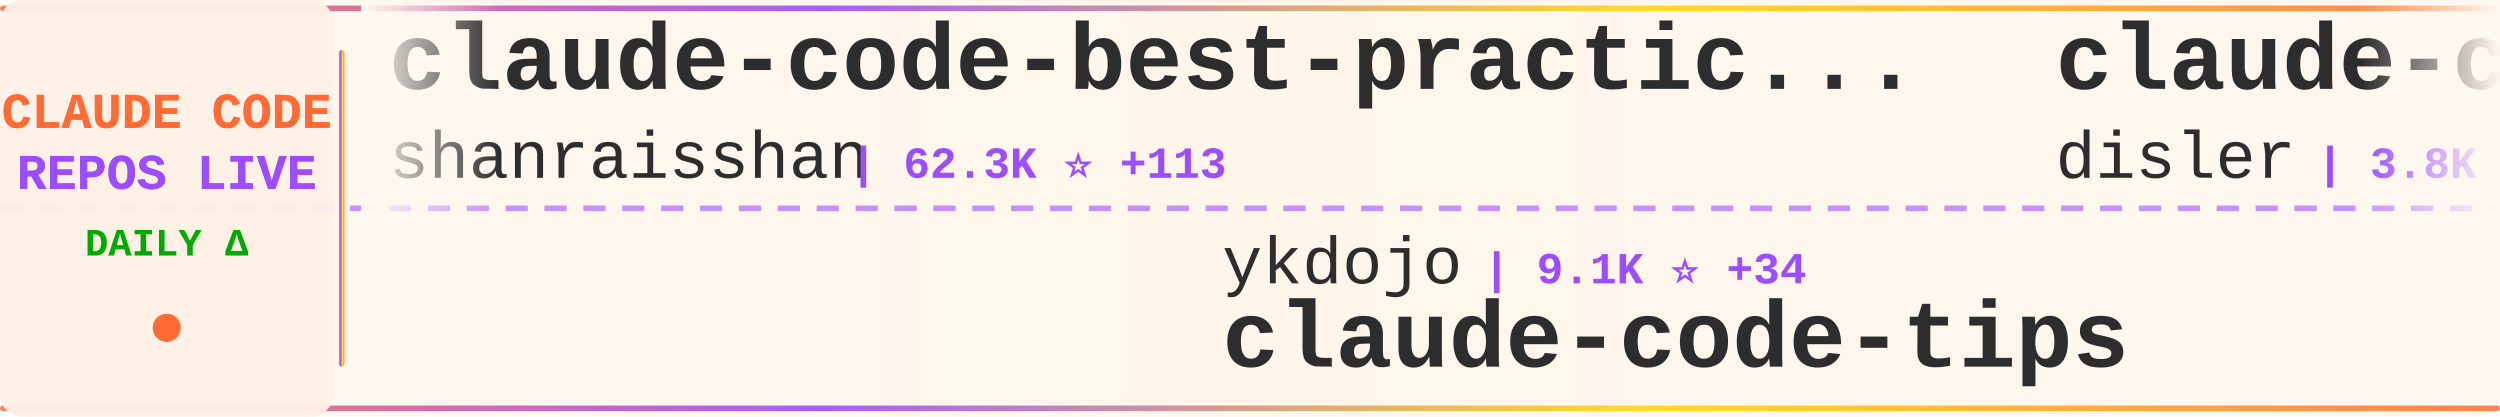
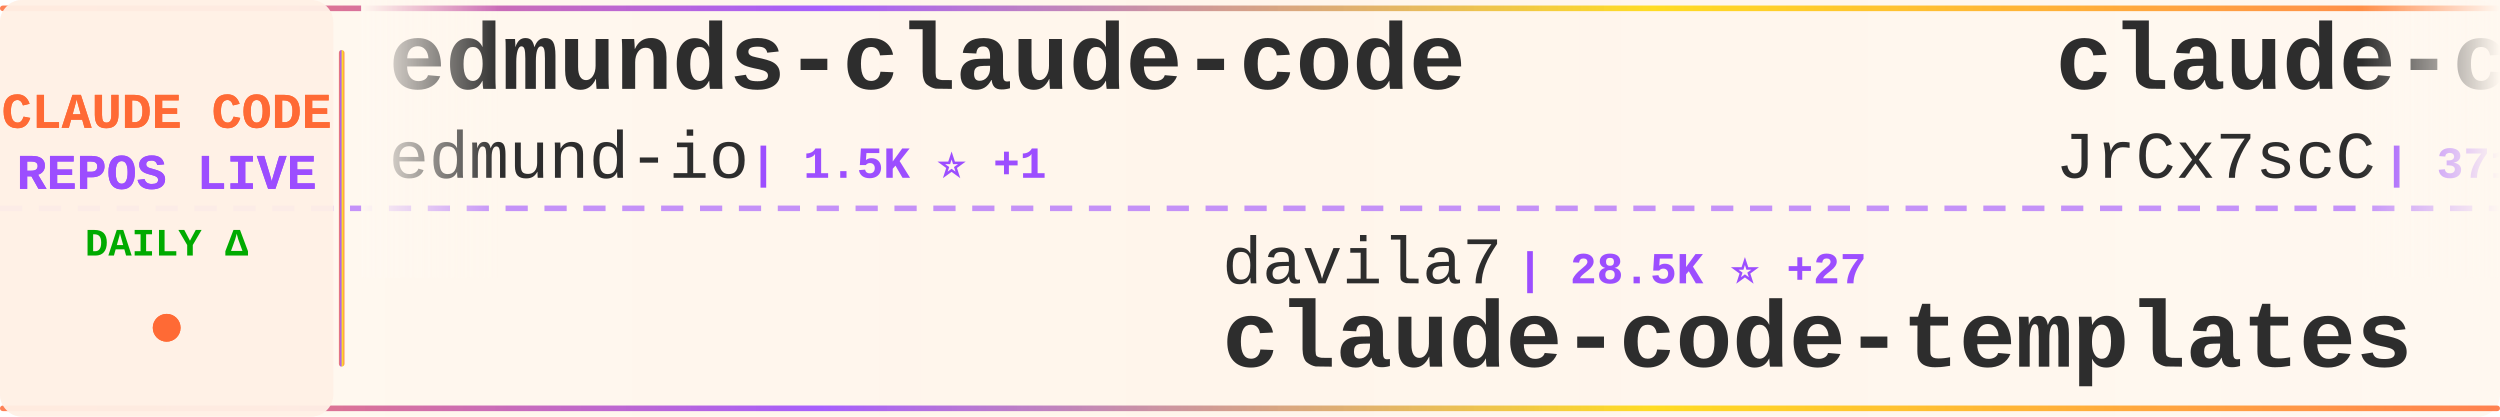
<svg xmlns="http://www.w3.org/2000/svg" width="900" height="150">
  <defs>
    <linearGradient id="tickerBg" x1="0%" y1="0%" x2="100%" y2="0%">
      <stop offset="0%" style="stop-color:#fff8f0;stop-opacity:0.98" />
      <stop offset="50%" style="stop-color:#fff5eb;stop-opacity:1" />
      <stop offset="100%" style="stop-color:#fff8f0;stop-opacity:0.98" />
    </linearGradient>
    <linearGradient id="borderGrad" x1="0%" y1="0%" x2="100%" y2="0%">
      <stop offset="0%" style="stop-color:#FF6B35;stop-opacity:0.85">
        <animate attributeName="stop-opacity" values="0.85;1;0.85" dur="2s" repeatCount="indefinite" />
      </stop>
      <stop offset="33%" style="stop-color:#9C4EFF;stop-opacity:0.9">
        <animate attributeName="stop-opacity" values="0.9;1;0.9" dur="2.2s" repeatCount="indefinite" />
      </stop>
      <stop offset="66%" style="stop-color:#FFD700;stop-opacity:0.85">
        <animate attributeName="stop-opacity" values="0.85;1;0.85" dur="1.8s" repeatCount="indefinite" />
      </stop>
      <stop offset="100%" style="stop-color:#FF6B35;stop-opacity:0.85">
        <animate attributeName="stop-opacity" values="0.85;1;0.85" dur="2s" repeatCount="indefinite" />
      </stop>
    </linearGradient>
    <filter id="textGlow">
      <feGaussianBlur stdDeviation="0.15" result="coloredBlur" />
      <feMerge>
        <feMergeNode in="coloredBlur" />
        <feMergeNode in="SourceGraphic" />
      </feMerge>
    </filter>
    <filter id="metricGlow">
      <feGaussianBlur stdDeviation="0.2" result="coloredBlur" />
      <feMerge>
        <feMergeNode in="coloredBlur" />
        <feMergeNode in="SourceGraphic" />
      </feMerge>
    </filter>
    <linearGradient id="leftFade" x1="0%" y1="0%" x2="100%" y2="0%">
      <stop offset="0%" style="stop-color:#fff8f0;stop-opacity:1" />
      <stop offset="100%" style="stop-color:#fff8f0;stop-opacity:0" />
    </linearGradient>
    <linearGradient id="rightFade" x1="0%" y1="0%" x2="100%" y2="0%">
      <stop offset="0%" style="stop-color:#fff8f0;stop-opacity:0" />
      <stop offset="100%" style="stop-color:#fff8f0;stop-opacity:1" />
    </linearGradient>
  </defs>
  <rect width="900" height="150" fill="url(#tickerBg)" rx="8" />
  <rect x="0" y="2" width="900" height="2" fill="url(#borderGrad)" rx="1" />
  <rect x="0" y="146" width="900" height="2" fill="url(#borderGrad)" rx="1" />
  <line x1="0" y1="75" x2="900" y2="75" stroke="#9C4EFF" stroke-width="2" stroke-dasharray="8 6" opacity="0.6" />
  <rect x="0" y="0" width="120" height="150" fill="#fff0e6" opacity="0.95" rx="8" />
  <text x="60" y="46" font-family="'Courier New', monospace" font-size="18" font-weight="bold" fill="#FF6B35" text-anchor="middle" filter="url(#textGlow)">
    CLAUDE CODE
  </text>
  <text x="60" y="68" font-family="'Courier New', monospace" font-size="18" font-weight="bold" fill="#9C4EFF" text-anchor="middle" filter="url(#textGlow)">
    REPOS LIVE
  </text>
  <text x="60" y="92" font-family="'Courier New', monospace" font-size="14" font-weight="bold" fill="#00aa00" text-anchor="middle">
    DAILY Δ
  </text>
  <circle cx="60" cy="118" r="5" fill="#FF6B35" filter="url(#metricGlow)">
    <animate attributeName="r" values="4;6;4" dur="1.5s" repeatCount="indefinite" />
    <animate attributeName="opacity" values="0.6;1;0.6" dur="1.5s" repeatCount="indefinite" />
  </circle>
  <rect x="122" y="18" width="2" height="114" fill="url(#borderGrad)" rx="1" />
  <clipPath id="tickerClip">
    <rect x="130" y="0" width="770" height="150" />
  </clipPath>
  <g clip-path="url(#tickerClip)">
    <g id="tickerItems">
      <animateTransform attributeName="transform" attributeType="XML" type="translate" from="0 0" to="-3000 0" dur="54s" repeatCount="indefinite" />
      <g transform="translate(0, 0)">
-         <text x="140" y="32" font-family="'Courier New', monospace" font-size="34" font-weight="bold" fill="#2d2d2d">claude-code-best-practic...</text>
-         <text x="140" y="64" font-family="'Courier New', monospace" font-size="24" font-weight="normal" fill="#2d2d2d" opacity="1.0">shanraisshan</text>
-         <text x="306" y="64" font-family="'Courier New', monospace" font-size="16" font-weight="bold" fill="#9C4EFF"> | 62.3K ⭐ +113</text>
+         <text x="140" y="32" font-family="'Courier New', monospace" font-size="34" font-weight="bold" fill="#2d2d2d">edmunds-claude-code</text>
+         <text x="140" y="64" font-family="'Courier New', monospace" font-size="24" font-weight="normal" fill="#2d2d2d" opacity="1.0">edmund-io</text>
+         <text x="270" y="64" font-family="'Courier New', monospace" font-size="16" font-weight="bold" fill="#9C4EFF"> | 1.5K ⭐ +1</text>
      </g>
      <g transform="translate(300, 0)">
-         <text x="140" y="102" font-family="'Courier New', monospace" font-size="24" font-weight="normal" fill="#2d2d2d" opacity="1.0">ykdojo</text>
-         <text x="234" y="102" font-family="'Courier New', monospace" font-size="16" font-weight="bold" fill="#9C4EFF"> | 9.1K ⭐ +34</text>
-         <text x="140" y="132" font-family="'Courier New', monospace" font-size="34" font-weight="bold" fill="#2d2d2d">claude-code-tips</text>
+         <text x="140" y="102" font-family="'Courier New', monospace" font-size="24" font-weight="normal" fill="#2d2d2d" opacity="1.0">davila7</text>
+         <text x="246" y="102" font-family="'Courier New', monospace" font-size="16" font-weight="bold" fill="#9C4EFF"> | 28.5K ⭐ +27</text>
+         <text x="140" y="132" font-family="'Courier New', monospace" font-size="34" font-weight="bold" fill="#2d2d2d">claude-code-templates</text>
      </g>
      <g transform="translate(600, 0)">
-         <text x="140" y="32" font-family="'Courier New', monospace" font-size="34" font-weight="bold" fill="#2d2d2d">claude-code-hooks-master...</text>
-         <text x="140" y="64" font-family="'Courier New', monospace" font-size="24" font-weight="normal" fill="#2d2d2d" opacity="1.0">disler</text>
-         <text x="234" y="64" font-family="'Courier New', monospace" font-size="16" font-weight="bold" fill="#9C4EFF"> | 3.8K ⭐ +2</text>
+         <text x="140" y="32" font-family="'Courier New', monospace" font-size="34" font-weight="bold" fill="#2d2d2d">claude-code-source</text>
+         <text x="140" y="64" font-family="'Courier New', monospace" font-size="24" font-weight="normal" fill="#2d2d2d" opacity="1.0">JrCx7scC</text>
+         <text x="258" y="64" font-family="'Courier New', monospace" font-size="16" font-weight="bold" fill="#9C4EFF"> | 371 ⭐</text>
      </g>
      <g transform="translate(900, 0)">
-         <text x="140" y="102" font-family="'Courier New', monospace" font-size="24" font-weight="normal" fill="#2d2d2d" opacity="1.0">Chachamaru127</text>
-         <text x="318" y="102" font-family="'Courier New', monospace" font-size="16" font-weight="bold" fill="#9C4EFF"> | 3.0K ⭐ +10</text>
-         <text x="140" y="132" font-family="'Courier New', monospace" font-size="34" font-weight="bold" fill="#2d2d2d">claude-code-harness</text>
-       </g>
-       <g transform="translate(1200, 0)">
-         <text x="140" y="32" font-family="'Courier New', monospace" font-size="34" font-weight="bold" fill="#2d2d2d">claude-code-infrastructu...</text>
-         <text x="140" y="64" font-family="'Courier New', monospace" font-size="24" font-weight="normal" fill="#2d2d2d" opacity="1.0">diet103</text>
-         <text x="246" y="64" font-family="'Courier New', monospace" font-size="16" font-weight="bold" fill="#9C4EFF"> | 9.7K ⭐ +1</text>
-       </g>
-       <g transform="translate(1500, 0)">
-         <text x="140" y="102" font-family="'Courier New', monospace" font-size="24" font-weight="normal" fill="#2d2d2d" opacity="1.0">kodu-ai</text>
-         <text x="246" y="102" font-family="'Courier New', monospace" font-size="16" font-weight="bold" fill="#9C4EFF"> | 5.3K ⭐</text>
-         <text x="140" y="132" font-family="'Courier New', monospace" font-size="34" font-weight="bold" fill="#2d2d2d">claude-coder</text>
-       </g>
-       <g transform="translate(1800, 0)">
-         <text x="140" y="32" font-family="'Courier New', monospace" font-size="34" font-weight="bold" fill="#2d2d2d">Claude-Code-Source-Study</text>
-         <text x="140" y="64" font-family="'Courier New', monospace" font-size="24" font-weight="normal" fill="#2d2d2d" opacity="1.0">luyao618</text>
-         <text x="258" y="64" font-family="'Courier New', monospace" font-size="16" font-weight="bold" fill="#9C4EFF"> | 1.6K ⭐ +1</text>
-       </g>
-       <g transform="translate(2100, 0)">
        <text x="140" y="102" font-family="'Courier New', monospace" font-size="24" font-weight="normal" fill="#2d2d2d" opacity="1.0">liuup</text>
        <text x="222" y="102" font-family="'Courier New', monospace" font-size="16" font-weight="bold" fill="#9C4EFF"> | 3.5K ⭐ +14</text>
        <text x="140" y="132" font-family="'Courier New', monospace" font-size="34" font-weight="bold" fill="#2d2d2d">claude-code-analysis</text>
      </g>
+       <g transform="translate(1200, 0)">
+         <text x="140" y="32" font-family="'Courier New', monospace" font-size="34" font-weight="bold" fill="#2d2d2d">claude-code-settings</text>
+         <text x="140" y="64" font-family="'Courier New', monospace" font-size="24" font-weight="normal" fill="#2d2d2d" opacity="1.0">feiskyer</text>
+         <text x="258" y="64" font-family="'Courier New', monospace" font-size="16" font-weight="bold" fill="#9C4EFF"> | 1.6K ⭐ +5</text>
+       </g>
+       <g transform="translate(1500, 0)">
+         <text x="140" y="102" font-family="'Courier New', monospace" font-size="24" font-weight="normal" fill="#2d2d2d" opacity="1.0">multica-ai</text>
+         <text x="282" y="102" font-family="'Courier New', monospace" font-size="16" font-weight="bold" fill="#9C4EFF"> | 189.5K ⭐ +462</text>
+         <text x="140" y="132" font-family="'Courier New', monospace" font-size="34" font-weight="bold" fill="#2d2d2d">andrej-karpathy-skills</text>
+       </g>
+       <g transform="translate(1800, 0)">
+         <text x="140" y="32" font-family="'Courier New', monospace" font-size="34" font-weight="bold" fill="#2d2d2d">claude-code-router</text>
+         <text x="140" y="64" font-family="'Courier New', monospace" font-size="24" font-weight="normal" fill="#2d2d2d" opacity="1.0">musistudio</text>
+         <text x="282" y="64" font-family="'Courier New', monospace" font-size="16" font-weight="bold" fill="#9C4EFF"> | 35.7K ⭐ +36</text>
+       </g>
+       <g transform="translate(2100, 0)">
+         <text x="140" y="102" font-family="'Courier New', monospace" font-size="24" font-weight="normal" fill="#2d2d2d" opacity="1.0">ghuntley</text>
+         <text x="258" y="102" font-family="'Courier New', monospace" font-size="16" font-weight="bold" fill="#9C4EFF"> | 986 ⭐</text>
+         <text x="140" y="132" font-family="'Courier New', monospace" font-size="34" font-weight="bold" fill="#2d2d2d">claude-code-source-code-...</text>
+       </g>
      <g transform="translate(2400, 0)">
-         <text x="140" y="32" font-family="'Courier New', monospace" font-size="34" font-weight="bold" fill="#2d2d2d">Dive-into-Claude-Code</text>
-         <text x="140" y="64" font-family="'Courier New', monospace" font-size="24" font-weight="normal" fill="#2d2d2d" opacity="1.0">VILA-Lab</text>
-         <text x="258" y="64" font-family="'Courier New', monospace" font-size="16" font-weight="bold" fill="#9C4EFF"> | 1.8K ⭐ +7</text>
+         <text x="140" y="32" font-family="'Courier New', monospace" font-size="34" font-weight="bold" fill="#2d2d2d">claude-code-harness</text>
+         <text x="140" y="64" font-family="'Courier New', monospace" font-size="24" font-weight="normal" fill="#2d2d2d" opacity="1.0">Chachamaru127</text>
+         <text x="318" y="64" font-family="'Courier New', monospace" font-size="16" font-weight="bold" fill="#9C4EFF"> | 3.0K ⭐ +10</text>
      </g>
      <g transform="translate(2700, 0)">
-         <text x="140" y="102" font-family="'Courier New', monospace" font-size="24" font-weight="normal" fill="#2d2d2d" opacity="1.0">anthropics</text>
-         <text x="282" y="102" font-family="'Courier New', monospace" font-size="16" font-weight="bold" fill="#9C4EFF"> | 159.5K ⭐ +336</text>
-         <text x="140" y="132" font-family="'Courier New', monospace" font-size="34" font-weight="bold" fill="#2d2d2d">skills</text>
+         <text x="140" y="102" font-family="'Courier New', monospace" font-size="24" font-weight="normal" fill="#2d2d2d" opacity="1.0">Windy3f3f3f3f</text>
+         <text x="318" y="102" font-family="'Courier New', monospace" font-size="16" font-weight="bold" fill="#9C4EFF"> | 2.2K ⭐ +15</text>
+         <text x="140" y="132" font-family="'Courier New', monospace" font-size="34" font-weight="bold" fill="#2d2d2d">claude-code-from-scratch</text>
      </g>
      <g transform="translate(3000, 0)">
-         <text x="140" y="32" font-family="'Courier New', monospace" font-size="34" font-weight="bold" fill="#2d2d2d">claude-code-best-practic...</text>
-         <text x="140" y="64" font-family="'Courier New', monospace" font-size="24" font-weight="normal" fill="#2d2d2d" opacity="1.0">shanraisshan</text>
-         <text x="306" y="64" font-family="'Courier New', monospace" font-size="16" font-weight="bold" fill="#9C4EFF"> | 62.3K ⭐ +113</text>
+         <text x="140" y="32" font-family="'Courier New', monospace" font-size="34" font-weight="bold" fill="#2d2d2d">edmunds-claude-code</text>
+         <text x="140" y="64" font-family="'Courier New', monospace" font-size="24" font-weight="normal" fill="#2d2d2d" opacity="1.0">edmund-io</text>
+         <text x="270" y="64" font-family="'Courier New', monospace" font-size="16" font-weight="bold" fill="#9C4EFF"> | 1.5K ⭐ +1</text>
      </g>
      <g transform="translate(3300, 0)">
-         <text x="140" y="102" font-family="'Courier New', monospace" font-size="24" font-weight="normal" fill="#2d2d2d" opacity="1.0">ykdojo</text>
-         <text x="234" y="102" font-family="'Courier New', monospace" font-size="16" font-weight="bold" fill="#9C4EFF"> | 9.1K ⭐ +34</text>
-         <text x="140" y="132" font-family="'Courier New', monospace" font-size="34" font-weight="bold" fill="#2d2d2d">claude-code-tips</text>
+         <text x="140" y="102" font-family="'Courier New', monospace" font-size="24" font-weight="normal" fill="#2d2d2d" opacity="1.0">davila7</text>
+         <text x="246" y="102" font-family="'Courier New', monospace" font-size="16" font-weight="bold" fill="#9C4EFF"> | 28.5K ⭐ +27</text>
+         <text x="140" y="132" font-family="'Courier New', monospace" font-size="34" font-weight="bold" fill="#2d2d2d">claude-code-templates</text>
      </g>
      <g transform="translate(3600, 0)">
-         <text x="140" y="32" font-family="'Courier New', monospace" font-size="34" font-weight="bold" fill="#2d2d2d">claude-code-hooks-master...</text>
-         <text x="140" y="64" font-family="'Courier New', monospace" font-size="24" font-weight="normal" fill="#2d2d2d" opacity="1.0">disler</text>
-         <text x="234" y="64" font-family="'Courier New', monospace" font-size="16" font-weight="bold" fill="#9C4EFF"> | 3.8K ⭐ +2</text>
+         <text x="140" y="32" font-family="'Courier New', monospace" font-size="34" font-weight="bold" fill="#2d2d2d">claude-code-source</text>
+         <text x="140" y="64" font-family="'Courier New', monospace" font-size="24" font-weight="normal" fill="#2d2d2d" opacity="1.0">JrCx7scC</text>
+         <text x="258" y="64" font-family="'Courier New', monospace" font-size="16" font-weight="bold" fill="#9C4EFF"> | 371 ⭐</text>
      </g>
      <g transform="translate(3900, 0)">
-         <text x="140" y="102" font-family="'Courier New', monospace" font-size="24" font-weight="normal" fill="#2d2d2d" opacity="1.0">Chachamaru127</text>
-         <text x="318" y="102" font-family="'Courier New', monospace" font-size="16" font-weight="bold" fill="#9C4EFF"> | 3.0K ⭐ +10</text>
-         <text x="140" y="132" font-family="'Courier New', monospace" font-size="34" font-weight="bold" fill="#2d2d2d">claude-code-harness</text>
+         <text x="140" y="102" font-family="'Courier New', monospace" font-size="24" font-weight="normal" fill="#2d2d2d" opacity="1.0">liuup</text>
+         <text x="222" y="102" font-family="'Courier New', monospace" font-size="16" font-weight="bold" fill="#9C4EFF"> | 3.5K ⭐ +14</text>
+         <text x="140" y="132" font-family="'Courier New', monospace" font-size="34" font-weight="bold" fill="#2d2d2d">claude-code-analysis</text>
      </g>
    </g>
  </g>
  <rect x="130" y="0" width="50" height="100" fill="url(#leftFade)" />
  <rect x="850" y="0" width="50" height="100" fill="url(#rightFade)" />
</svg>
